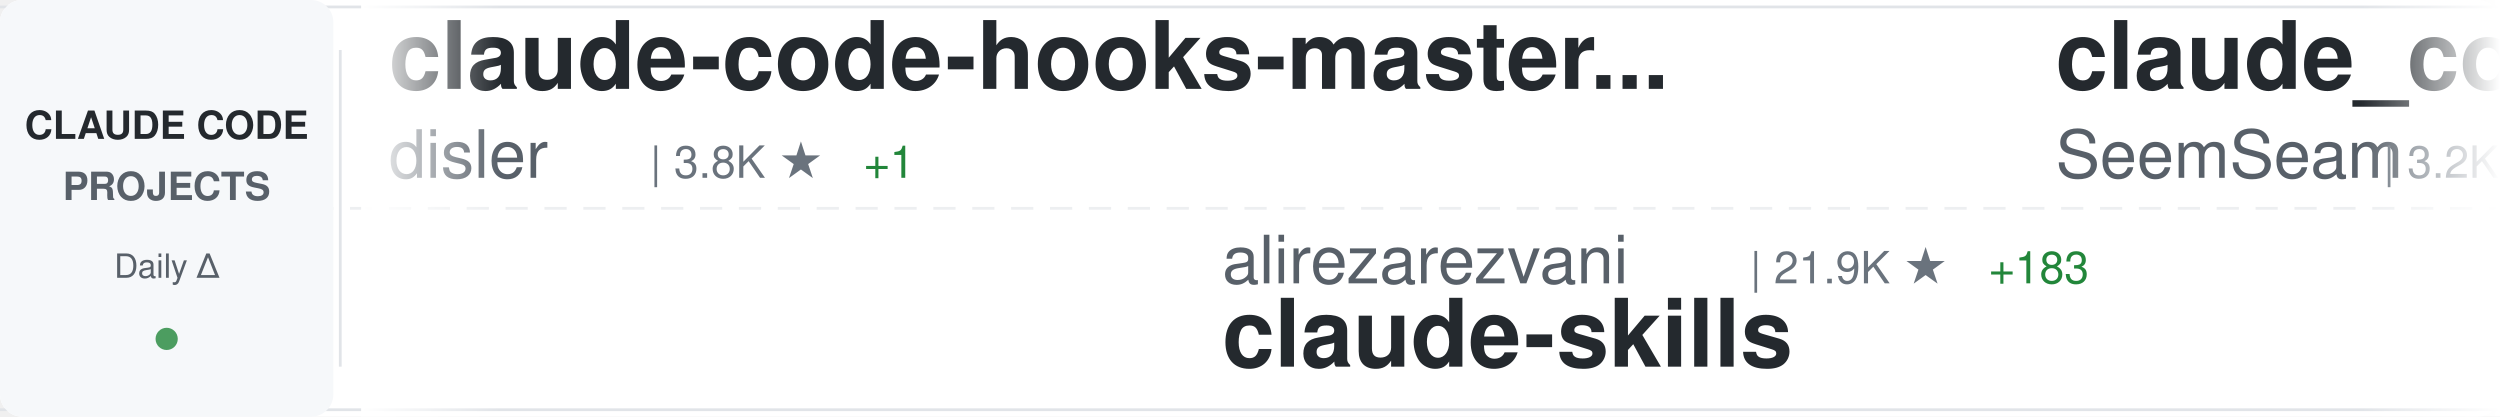
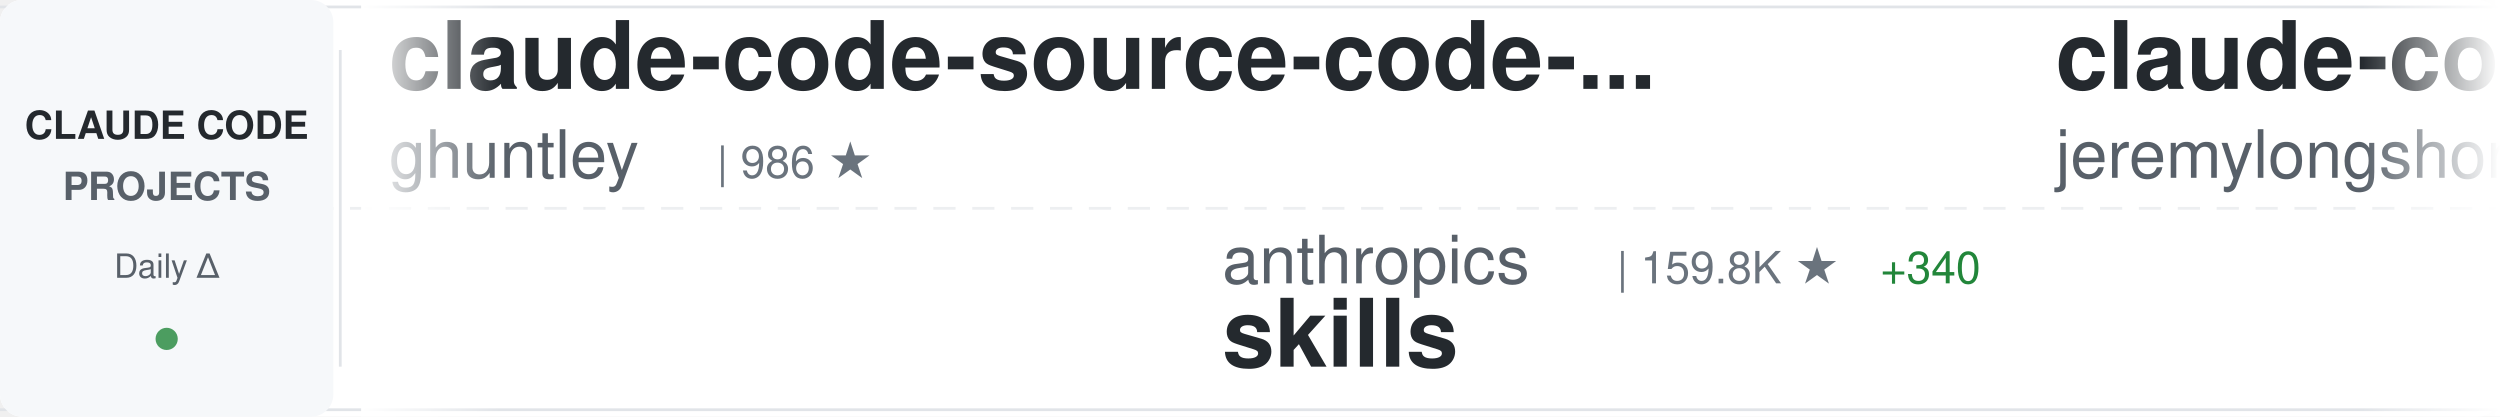
<svg xmlns="http://www.w3.org/2000/svg" width="900" height="150">
  <defs>
    <linearGradient id="awesomeLeftFade" x1="0%" y1="0%" x2="100%" y2="0%">
      <stop offset="0%" style="stop-color:#ffffff;stop-opacity:1" />
      <stop offset="100%" style="stop-color:#ffffff;stop-opacity:0" />
    </linearGradient>
    <linearGradient id="awesomeRightFade" x1="0%" y1="0%" x2="100%" y2="0%">
      <stop offset="0%" style="stop-color:#ffffff;stop-opacity:0" />
      <stop offset="100%" style="stop-color:#ffffff;stop-opacity:1" />
    </linearGradient>
  </defs>
  <rect width="900" height="150" fill="#ffffff" rx="8" />
  <rect x="0" y="2" width="900" height="1" fill="#e1e4e8" />
  <rect x="0" y="147" width="900" height="1" fill="#e1e4e8" />
  <line x1="0" y1="75" x2="900" y2="75" stroke="#e1e4e8" stroke-width="1" stroke-dasharray="8 6" opacity="0.6" />
  <rect x="0" y="0" width="120" height="150" fill="#f6f8fa" rx="8" />
  <text x="60" y="50" font-family="-apple-system, BlinkMacSystemFont, 'Segoe UI', Helvetica, Arial, sans-serif" font-size="14" font-weight="600" fill="#24292e" text-anchor="middle">CLAUDE CODE</text>
  <text x="60" y="72" font-family="-apple-system, BlinkMacSystemFont, 'Segoe UI', Helvetica, Arial, sans-serif" font-size="14" font-weight="600" fill="#586069" text-anchor="middle">PROJECTS</text>
  <text x="60" y="100" font-family="-apple-system, BlinkMacSystemFont, 'Segoe UI', Helvetica, Arial, sans-serif" font-size="12" font-weight="500" fill="#586069" text-anchor="middle">Daily Δ</text>
  <circle cx="60" cy="122" r="4" fill="#22863a" opacity="0.8" />
  <rect x="122" y="18" width="1" height="114" fill="#e1e4e8" />
  <clipPath id="awesomeTickerClip">
    <rect x="130" y="0" width="770" height="150" />
  </clipPath>
  <g clip-path="url(#awesomeTickerClip)">
    <g id="awesomeTickerItems">
      <animateTransform attributeName="transform" attributeType="XML" type="translate" from="0 0" to="-3000 0" dur="54s" repeatCount="indefinite" />
      <g transform="translate(0, 0)">
-         <text x="140" y="32" font-family="-apple-system, BlinkMacSystemFont, 'Segoe UI', Helvetica, Arial, sans-serif" font-size="34" font-weight="600" fill="#24292e">claude-code-hooks-master...</text>
-         <text x="140" y="64" font-family="-apple-system, BlinkMacSystemFont, 'Segoe UI', Helvetica, Arial, sans-serif" font-size="24" font-weight="400" fill="#586069">disler</text>
-         <text x="234" y="64" font-family="-apple-system, BlinkMacSystemFont, 'Segoe UI', Helvetica, Arial, sans-serif" font-size="16" font-weight="500" fill="#6a737d">| 3.8K ★</text>
+         <text x="140" y="32" font-family="-apple-system, BlinkMacSystemFont, 'Segoe UI', Helvetica, Arial, sans-serif" font-size="34" font-weight="600" fill="#24292e">claude-code-source-code-...</text>
+         <text x="140" y="64" font-family="-apple-system, BlinkMacSystemFont, 'Segoe UI', Helvetica, Arial, sans-serif" font-size="24" font-weight="400" fill="#586069">ghuntley</text>
+         <text x="258" y="64" font-family="-apple-system, BlinkMacSystemFont, 'Segoe UI', Helvetica, Arial, sans-serif" font-size="16" font-weight="500" fill="#6a737d">| 986 ★</text>
+       </g>
+       <g transform="translate(300, 0)">
+         <text x="140" y="102" font-family="-apple-system, BlinkMacSystemFont, 'Segoe UI', Helvetica, Arial, sans-serif" font-size="24" font-weight="400" fill="#586069">anthropics</text>
+         <text x="282" y="102" font-family="-apple-system, BlinkMacSystemFont, 'Segoe UI', Helvetica, Arial, sans-serif" font-size="16" font-weight="500" fill="#6a737d">| 159.8K ★</text>
+         <text x="377" y="102" font-family="-apple-system, BlinkMacSystemFont, 'Segoe UI', Helvetica, Arial, sans-serif" font-size="16" font-weight="500" fill="#22863a"> +340</text>
+         <text x="140" y="132" font-family="-apple-system, BlinkMacSystemFont, 'Segoe UI', Helvetica, Arial, sans-serif" font-size="34" font-weight="600" fill="#24292e">skills</text>
+       </g>
+       <g transform="translate(600, 0)">
+         <text x="140" y="32" font-family="-apple-system, BlinkMacSystemFont, 'Segoe UI', Helvetica, Arial, sans-serif" font-size="34" font-weight="600" fill="#24292e">claude-code-plugins-plus...</text>
+         <text x="140" y="64" font-family="-apple-system, BlinkMacSystemFont, 'Segoe UI', Helvetica, Arial, sans-serif" font-size="24" font-weight="400" fill="#586069">jeremylongshore</text>
+         <text x="342" y="64" font-family="-apple-system, BlinkMacSystemFont, 'Segoe UI', Helvetica, Arial, sans-serif" font-size="16" font-weight="500" fill="#6a737d">| 2.5K ★</text>
+         <text x="419" y="64" font-family="-apple-system, BlinkMacSystemFont, 'Segoe UI', Helvetica, Arial, sans-serif" font-size="16" font-weight="500" fill="#22863a"> +8</text>
+       </g>
+       <g transform="translate(900, 0)">
+         <text x="140" y="102" font-family="-apple-system, BlinkMacSystemFont, 'Segoe UI', Helvetica, Arial, sans-serif" font-size="24" font-weight="400" fill="#586069">digitalsamba</text>
+         <text x="306" y="102" font-family="-apple-system, BlinkMacSystemFont, 'Segoe UI', Helvetica, Arial, sans-serif" font-size="16" font-weight="500" fill="#6a737d">| 1.7K ★</text>
+         <text x="383" y="102" font-family="-apple-system, BlinkMacSystemFont, 'Segoe UI', Helvetica, Arial, sans-serif" font-size="16" font-weight="500" fill="#22863a"> +8</text>
+         <text x="140" y="132" font-family="-apple-system, BlinkMacSystemFont, 'Segoe UI', Helvetica, Arial, sans-serif" font-size="34" font-weight="600" fill="#24292e">claude-code-video-toolki...</text>
+       </g>
+       <g transform="translate(1200, 0)">
+         <text x="140" y="32" font-family="-apple-system, BlinkMacSystemFont, 'Segoe UI', Helvetica, Arial, sans-serif" font-size="34" font-weight="600" fill="#24292e">Claude-Code</text>
+         <text x="140" y="64" font-family="-apple-system, BlinkMacSystemFont, 'Segoe UI', Helvetica, Arial, sans-serif" font-size="24" font-weight="400" fill="#586069">pengchengneo</text>
+         <text x="306" y="64" font-family="-apple-system, BlinkMacSystemFont, 'Segoe UI', Helvetica, Arial, sans-serif" font-size="16" font-weight="500" fill="#6a737d">| 1.6K ★</text>
+         <text x="383" y="64" font-family="-apple-system, BlinkMacSystemFont, 'Segoe UI', Helvetica, Arial, sans-serif" font-size="16" font-weight="500" fill="#22863a"> +1</text>
+       </g>
+       <g transform="translate(1500, 0)">
+         <text x="140" y="102" font-family="-apple-system, BlinkMacSystemFont, 'Segoe UI', Helvetica, Arial, sans-serif" font-size="24" font-weight="400" fill="#586069">multica-ai</text>
+         <text x="282" y="102" font-family="-apple-system, BlinkMacSystemFont, 'Segoe UI', Helvetica, Arial, sans-serif" font-size="16" font-weight="500" fill="#6a737d">| 190.1K ★</text>
+         <text x="377" y="102" font-family="-apple-system, BlinkMacSystemFont, 'Segoe UI', Helvetica, Arial, sans-serif" font-size="16" font-weight="500" fill="#22863a"> +580</text>
+         <text x="140" y="132" font-family="-apple-system, BlinkMacSystemFont, 'Segoe UI', Helvetica, Arial, sans-serif" font-size="34" font-weight="600" fill="#24292e">andrej-karpathy-skills</text>
+       </g>
+       <g transform="translate(1800, 0)">
+         <text x="140" y="32" font-family="-apple-system, BlinkMacSystemFont, 'Segoe UI', Helvetica, Arial, sans-serif" font-size="34" font-weight="600" fill="#24292e">ClaudeCodeAgents</text>
+         <text x="140" y="64" font-family="-apple-system, BlinkMacSystemFont, 'Segoe UI', Helvetica, Arial, sans-serif" font-size="24" font-weight="400" fill="#586069">darcyegb</text>
+         <text x="258" y="64" font-family="-apple-system, BlinkMacSystemFont, 'Segoe UI', Helvetica, Arial, sans-serif" font-size="16" font-weight="500" fill="#6a737d">| 744 ★</text>
+       </g>
+       <g transform="translate(2100, 0)">
+         <text x="140" y="102" font-family="-apple-system, BlinkMacSystemFont, 'Segoe UI', Helvetica, Arial, sans-serif" font-size="24" font-weight="400" fill="#586069">lorryjovens-hub</text>
+         <text x="342" y="102" font-family="-apple-system, BlinkMacSystemFont, 'Segoe UI', Helvetica, Arial, sans-serif" font-size="16" font-weight="500" fill="#6a737d">| 1.7K ★</text>
+         <text x="419" y="102" font-family="-apple-system, BlinkMacSystemFont, 'Segoe UI', Helvetica, Arial, sans-serif" font-size="16" font-weight="500" fill="#22863a"> +1</text>
+         <text x="140" y="132" font-family="-apple-system, BlinkMacSystemFont, 'Segoe UI', Helvetica, Arial, sans-serif" font-size="34" font-weight="600" fill="#24292e">claude-code-rust</text>
+       </g>
+       <g transform="translate(2400, 0)">
+         <text x="140" y="32" font-family="-apple-system, BlinkMacSystemFont, 'Segoe UI', Helvetica, Arial, sans-serif" font-size="34" font-weight="600" fill="#24292e">claude-code-rev</text>
+         <text x="140" y="64" font-family="-apple-system, BlinkMacSystemFont, 'Segoe UI', Helvetica, Arial, sans-serif" font-size="24" font-weight="400" fill="#586069">oboard</text>
+         <text x="234" y="64" font-family="-apple-system, BlinkMacSystemFont, 'Segoe UI', Helvetica, Arial, sans-serif" font-size="16" font-weight="500" fill="#6a737d">| 3.2K ★</text>
        <text x="311" y="64" font-family="-apple-system, BlinkMacSystemFont, 'Segoe UI', Helvetica, Arial, sans-serif" font-size="16" font-weight="500" fill="#22863a"> +1</text>
      </g>
-       <g transform="translate(300, 0)">
-         <text x="140" y="102" font-family="-apple-system, BlinkMacSystemFont, 'Segoe UI', Helvetica, Arial, sans-serif" font-size="24" font-weight="400" fill="#586069">alirezarezvani</text>
-         <text x="330" y="102" font-family="-apple-system, BlinkMacSystemFont, 'Segoe UI', Helvetica, Arial, sans-serif" font-size="16" font-weight="500" fill="#6a737d">| 21.9K ★</text>
-         <text x="416" y="102" font-family="-apple-system, BlinkMacSystemFont, 'Segoe UI', Helvetica, Arial, sans-serif" font-size="16" font-weight="500" fill="#22863a"> +183</text>
-         <text x="140" y="132" font-family="-apple-system, BlinkMacSystemFont, 'Segoe UI', Helvetica, Arial, sans-serif" font-size="34" font-weight="600" fill="#24292e">claude-skills</text>
-       </g>
-       <g transform="translate(600, 0)">
-         <text x="140" y="32" font-family="-apple-system, BlinkMacSystemFont, 'Segoe UI', Helvetica, Arial, sans-serif" font-size="34" font-weight="600" fill="#24292e">claude_codex_bridge</text>
-         <text x="140" y="64" font-family="-apple-system, BlinkMacSystemFont, 'Segoe UI', Helvetica, Arial, sans-serif" font-size="24" font-weight="400" fill="#586069">SeemSeam</text>
-         <text x="258" y="64" font-family="-apple-system, BlinkMacSystemFont, 'Segoe UI', Helvetica, Arial, sans-serif" font-size="16" font-weight="500" fill="#6a737d">| 3.2K ★</text>
-         <text x="335" y="64" font-family="-apple-system, BlinkMacSystemFont, 'Segoe UI', Helvetica, Arial, sans-serif" font-size="16" font-weight="500" fill="#22863a"> +13</text>
-       </g>
-       <g transform="translate(900, 0)">
-         <text x="140" y="102" font-family="-apple-system, BlinkMacSystemFont, 'Segoe UI', Helvetica, Arial, sans-serif" font-size="24" font-weight="400" fill="#586069">multica-ai</text>
-         <text x="282" y="102" font-family="-apple-system, BlinkMacSystemFont, 'Segoe UI', Helvetica, Arial, sans-serif" font-size="16" font-weight="500" fill="#6a737d">| 190.0K ★</text>
-         <text x="377" y="102" font-family="-apple-system, BlinkMacSystemFont, 'Segoe UI', Helvetica, Arial, sans-serif" font-size="16" font-weight="500" fill="#22863a"> +553</text>
-         <text x="140" y="132" font-family="-apple-system, BlinkMacSystemFont, 'Segoe UI', Helvetica, Arial, sans-serif" font-size="34" font-weight="600" fill="#24292e">andrej-karpathy-skills</text>
-       </g>
-       <g transform="translate(1200, 0)">
-         <text x="140" y="32" font-family="-apple-system, BlinkMacSystemFont, 'Segoe UI', Helvetica, Arial, sans-serif" font-size="34" font-weight="600" fill="#24292e">claude-code-cli</text>
-         <text x="140" y="64" font-family="-apple-system, BlinkMacSystemFont, 'Segoe UI', Helvetica, Arial, sans-serif" font-size="24" font-weight="400" fill="#586069">huangserva</text>
-         <text x="282" y="64" font-family="-apple-system, BlinkMacSystemFont, 'Segoe UI', Helvetica, Arial, sans-serif" font-size="16" font-weight="500" fill="#6a737d">| 617 ★</text>
-         <text x="350" y="64" font-family="-apple-system, BlinkMacSystemFont, 'Segoe UI', Helvetica, Arial, sans-serif" font-size="16" font-weight="500" fill="#22863a"> +1</text>
-       </g>
-       <g transform="translate(1500, 0)">
-         <text x="140" y="102" font-family="-apple-system, BlinkMacSystemFont, 'Segoe UI', Helvetica, Arial, sans-serif" font-size="24" font-weight="400" fill="#586069">ponponon</text>
-         <text x="258" y="102" font-family="-apple-system, BlinkMacSystemFont, 'Segoe UI', Helvetica, Arial, sans-serif" font-size="16" font-weight="500" fill="#6a737d">| 2.3K ★</text>
-         <text x="140" y="132" font-family="-apple-system, BlinkMacSystemFont, 'Segoe UI', Helvetica, Arial, sans-serif" font-size="34" font-weight="600" fill="#24292e">claude_code_src</text>
-       </g>
-       <g transform="translate(1800, 0)">
-         <text x="140" y="32" font-family="-apple-system, BlinkMacSystemFont, 'Segoe UI', Helvetica, Arial, sans-serif" font-size="34" font-weight="600" fill="#24292e">Claude-code</text>
-         <text x="140" y="64" font-family="-apple-system, BlinkMacSystemFont, 'Segoe UI', Helvetica, Arial, sans-serif" font-size="24" font-weight="400" fill="#586069">fazxes</text>
-         <text x="234" y="64" font-family="-apple-system, BlinkMacSystemFont, 'Segoe UI', Helvetica, Arial, sans-serif" font-size="16" font-weight="500" fill="#6a737d">| 226 ★</text>
-         <text x="302" y="64" font-family="-apple-system, BlinkMacSystemFont, 'Segoe UI', Helvetica, Arial, sans-serif" font-size="16" font-weight="500" fill="#22863a"> +1</text>
-       </g>
-       <g transform="translate(2100, 0)">
-         <text x="140" y="102" font-family="-apple-system, BlinkMacSystemFont, 'Segoe UI', Helvetica, Arial, sans-serif" font-size="24" font-weight="400" fill="#586069">anthropics</text>
-         <text x="282" y="102" font-family="-apple-system, BlinkMacSystemFont, 'Segoe UI', Helvetica, Arial, sans-serif" font-size="16" font-weight="500" fill="#6a737d">| 901 ★</text>
-         <text x="350" y="102" font-family="-apple-system, BlinkMacSystemFont, 'Segoe UI', Helvetica, Arial, sans-serif" font-size="16" font-weight="500" fill="#22863a"> +1</text>
-         <text x="140" y="132" font-family="-apple-system, BlinkMacSystemFont, 'Segoe UI', Helvetica, Arial, sans-serif" font-size="34" font-weight="600" fill="#24292e">claude-code-base-action</text>
-       </g>
-       <g transform="translate(2400, 0)">
-         <text x="140" y="32" font-family="-apple-system, BlinkMacSystemFont, 'Segoe UI', Helvetica, Arial, sans-serif" font-size="34" font-weight="600" fill="#24292e">pi-vs-claude-code</text>
-         <text x="140" y="64" font-family="-apple-system, BlinkMacSystemFont, 'Segoe UI', Helvetica, Arial, sans-serif" font-size="24" font-weight="400" fill="#586069">disler</text>
-         <text x="234" y="64" font-family="-apple-system, BlinkMacSystemFont, 'Segoe UI', Helvetica, Arial, sans-serif" font-size="16" font-weight="500" fill="#6a737d">| 1.5K ★</text>
-         <text x="311" y="64" font-family="-apple-system, BlinkMacSystemFont, 'Segoe UI', Helvetica, Arial, sans-serif" font-size="16" font-weight="500" fill="#22863a"> +4</text>
-       </g>
      <g transform="translate(2700, 0)">
-         <text x="140" y="102" font-family="-apple-system, BlinkMacSystemFont, 'Segoe UI', Helvetica, Arial, sans-serif" font-size="24" font-weight="400" fill="#586069">ChrisWiles</text>
-         <text x="282" y="102" font-family="-apple-system, BlinkMacSystemFont, 'Segoe UI', Helvetica, Arial, sans-serif" font-size="16" font-weight="500" fill="#6a737d">| 6.0K ★</text>
-         <text x="359" y="102" font-family="-apple-system, BlinkMacSystemFont, 'Segoe UI', Helvetica, Arial, sans-serif" font-size="16" font-weight="500" fill="#22863a"> +3</text>
-         <text x="140" y="132" font-family="-apple-system, BlinkMacSystemFont, 'Segoe UI', Helvetica, Arial, sans-serif" font-size="34" font-weight="600" fill="#24292e">claude-code-showcase</text>
+         <text x="140" y="102" font-family="-apple-system, BlinkMacSystemFont, 'Segoe UI', Helvetica, Arial, sans-serif" font-size="24" font-weight="400" fill="#586069">chauncygu</text>
+         <text x="270" y="102" font-family="-apple-system, BlinkMacSystemFont, 'Segoe UI', Helvetica, Arial, sans-serif" font-size="16" font-weight="500" fill="#6a737d">| 2.7K ★</text>
+         <text x="347" y="102" font-family="-apple-system, BlinkMacSystemFont, 'Segoe UI', Helvetica, Arial, sans-serif" font-size="16" font-weight="500" fill="#22863a"> +5</text>
+         <text x="140" y="132" font-family="-apple-system, BlinkMacSystemFont, 'Segoe UI', Helvetica, Arial, sans-serif" font-size="34" font-weight="600" fill="#24292e">collection-claude-code-s...</text>
      </g>
      <g transform="translate(3000, 0)">
-         <text x="140" y="32" font-family="-apple-system, BlinkMacSystemFont, 'Segoe UI', Helvetica, Arial, sans-serif" font-size="34" font-weight="600" fill="#24292e">claude-code-hooks-master...</text>
-         <text x="140" y="64" font-family="-apple-system, BlinkMacSystemFont, 'Segoe UI', Helvetica, Arial, sans-serif" font-size="24" font-weight="400" fill="#586069">disler</text>
-         <text x="234" y="64" font-family="-apple-system, BlinkMacSystemFont, 'Segoe UI', Helvetica, Arial, sans-serif" font-size="16" font-weight="500" fill="#6a737d">| 3.8K ★</text>
-         <text x="311" y="64" font-family="-apple-system, BlinkMacSystemFont, 'Segoe UI', Helvetica, Arial, sans-serif" font-size="16" font-weight="500" fill="#22863a"> +1</text>
+         <text x="140" y="32" font-family="-apple-system, BlinkMacSystemFont, 'Segoe UI', Helvetica, Arial, sans-serif" font-size="34" font-weight="600" fill="#24292e">claude-code-source-code-...</text>
+         <text x="140" y="64" font-family="-apple-system, BlinkMacSystemFont, 'Segoe UI', Helvetica, Arial, sans-serif" font-size="24" font-weight="400" fill="#586069">ghuntley</text>
+         <text x="258" y="64" font-family="-apple-system, BlinkMacSystemFont, 'Segoe UI', Helvetica, Arial, sans-serif" font-size="16" font-weight="500" fill="#6a737d">| 986 ★</text>
      </g>
      <g transform="translate(3300, 0)">
-         <text x="140" y="102" font-family="-apple-system, BlinkMacSystemFont, 'Segoe UI', Helvetica, Arial, sans-serif" font-size="24" font-weight="400" fill="#586069">alirezarezvani</text>
-         <text x="330" y="102" font-family="-apple-system, BlinkMacSystemFont, 'Segoe UI', Helvetica, Arial, sans-serif" font-size="16" font-weight="500" fill="#6a737d">| 21.9K ★</text>
-         <text x="416" y="102" font-family="-apple-system, BlinkMacSystemFont, 'Segoe UI', Helvetica, Arial, sans-serif" font-size="16" font-weight="500" fill="#22863a"> +183</text>
-         <text x="140" y="132" font-family="-apple-system, BlinkMacSystemFont, 'Segoe UI', Helvetica, Arial, sans-serif" font-size="34" font-weight="600" fill="#24292e">claude-skills</text>
+         <text x="140" y="102" font-family="-apple-system, BlinkMacSystemFont, 'Segoe UI', Helvetica, Arial, sans-serif" font-size="24" font-weight="400" fill="#586069">anthropics</text>
+         <text x="282" y="102" font-family="-apple-system, BlinkMacSystemFont, 'Segoe UI', Helvetica, Arial, sans-serif" font-size="16" font-weight="500" fill="#6a737d">| 159.8K ★</text>
+         <text x="377" y="102" font-family="-apple-system, BlinkMacSystemFont, 'Segoe UI', Helvetica, Arial, sans-serif" font-size="16" font-weight="500" fill="#22863a"> +340</text>
+         <text x="140" y="132" font-family="-apple-system, BlinkMacSystemFont, 'Segoe UI', Helvetica, Arial, sans-serif" font-size="34" font-weight="600" fill="#24292e">skills</text>
      </g>
      <g transform="translate(3600, 0)">
-         <text x="140" y="32" font-family="-apple-system, BlinkMacSystemFont, 'Segoe UI', Helvetica, Arial, sans-serif" font-size="34" font-weight="600" fill="#24292e">claude_codex_bridge</text>
-         <text x="140" y="64" font-family="-apple-system, BlinkMacSystemFont, 'Segoe UI', Helvetica, Arial, sans-serif" font-size="24" font-weight="400" fill="#586069">SeemSeam</text>
-         <text x="258" y="64" font-family="-apple-system, BlinkMacSystemFont, 'Segoe UI', Helvetica, Arial, sans-serif" font-size="16" font-weight="500" fill="#6a737d">| 3.2K ★</text>
-         <text x="335" y="64" font-family="-apple-system, BlinkMacSystemFont, 'Segoe UI', Helvetica, Arial, sans-serif" font-size="16" font-weight="500" fill="#22863a"> +13</text>
+         <text x="140" y="32" font-family="-apple-system, BlinkMacSystemFont, 'Segoe UI', Helvetica, Arial, sans-serif" font-size="34" font-weight="600" fill="#24292e">claude-code-plugins-plus...</text>
+         <text x="140" y="64" font-family="-apple-system, BlinkMacSystemFont, 'Segoe UI', Helvetica, Arial, sans-serif" font-size="24" font-weight="400" fill="#586069">jeremylongshore</text>
+         <text x="342" y="64" font-family="-apple-system, BlinkMacSystemFont, 'Segoe UI', Helvetica, Arial, sans-serif" font-size="16" font-weight="500" fill="#6a737d">| 2.5K ★</text>
+         <text x="419" y="64" font-family="-apple-system, BlinkMacSystemFont, 'Segoe UI', Helvetica, Arial, sans-serif" font-size="16" font-weight="500" fill="#22863a"> +8</text>
      </g>
      <g transform="translate(3900, 0)">
-         <text x="140" y="102" font-family="-apple-system, BlinkMacSystemFont, 'Segoe UI', Helvetica, Arial, sans-serif" font-size="24" font-weight="400" fill="#586069">multica-ai</text>
-         <text x="282" y="102" font-family="-apple-system, BlinkMacSystemFont, 'Segoe UI', Helvetica, Arial, sans-serif" font-size="16" font-weight="500" fill="#6a737d">| 190.0K ★</text>
-         <text x="377" y="102" font-family="-apple-system, BlinkMacSystemFont, 'Segoe UI', Helvetica, Arial, sans-serif" font-size="16" font-weight="500" fill="#22863a"> +553</text>
-         <text x="140" y="132" font-family="-apple-system, BlinkMacSystemFont, 'Segoe UI', Helvetica, Arial, sans-serif" font-size="34" font-weight="600" fill="#24292e">andrej-karpathy-skills</text>
+         <text x="140" y="102" font-family="-apple-system, BlinkMacSystemFont, 'Segoe UI', Helvetica, Arial, sans-serif" font-size="24" font-weight="400" fill="#586069">digitalsamba</text>
+         <text x="306" y="102" font-family="-apple-system, BlinkMacSystemFont, 'Segoe UI', Helvetica, Arial, sans-serif" font-size="16" font-weight="500" fill="#6a737d">| 1.7K ★</text>
+         <text x="383" y="102" font-family="-apple-system, BlinkMacSystemFont, 'Segoe UI', Helvetica, Arial, sans-serif" font-size="16" font-weight="500" fill="#22863a"> +8</text>
+         <text x="140" y="132" font-family="-apple-system, BlinkMacSystemFont, 'Segoe UI', Helvetica, Arial, sans-serif" font-size="34" font-weight="600" fill="#24292e">claude-code-video-toolki...</text>
      </g>
    </g>
  </g>
  <rect x="130" y="0" width="50" height="150" fill="url(#awesomeLeftFade)" />
  <rect x="850" y="0" width="50" height="150" fill="url(#awesomeRightFade)" />
</svg>
